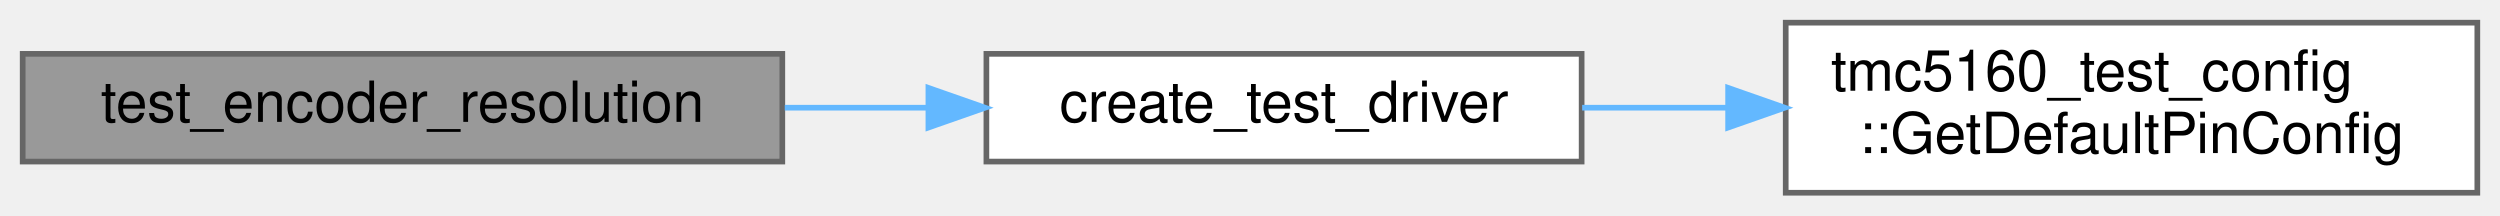
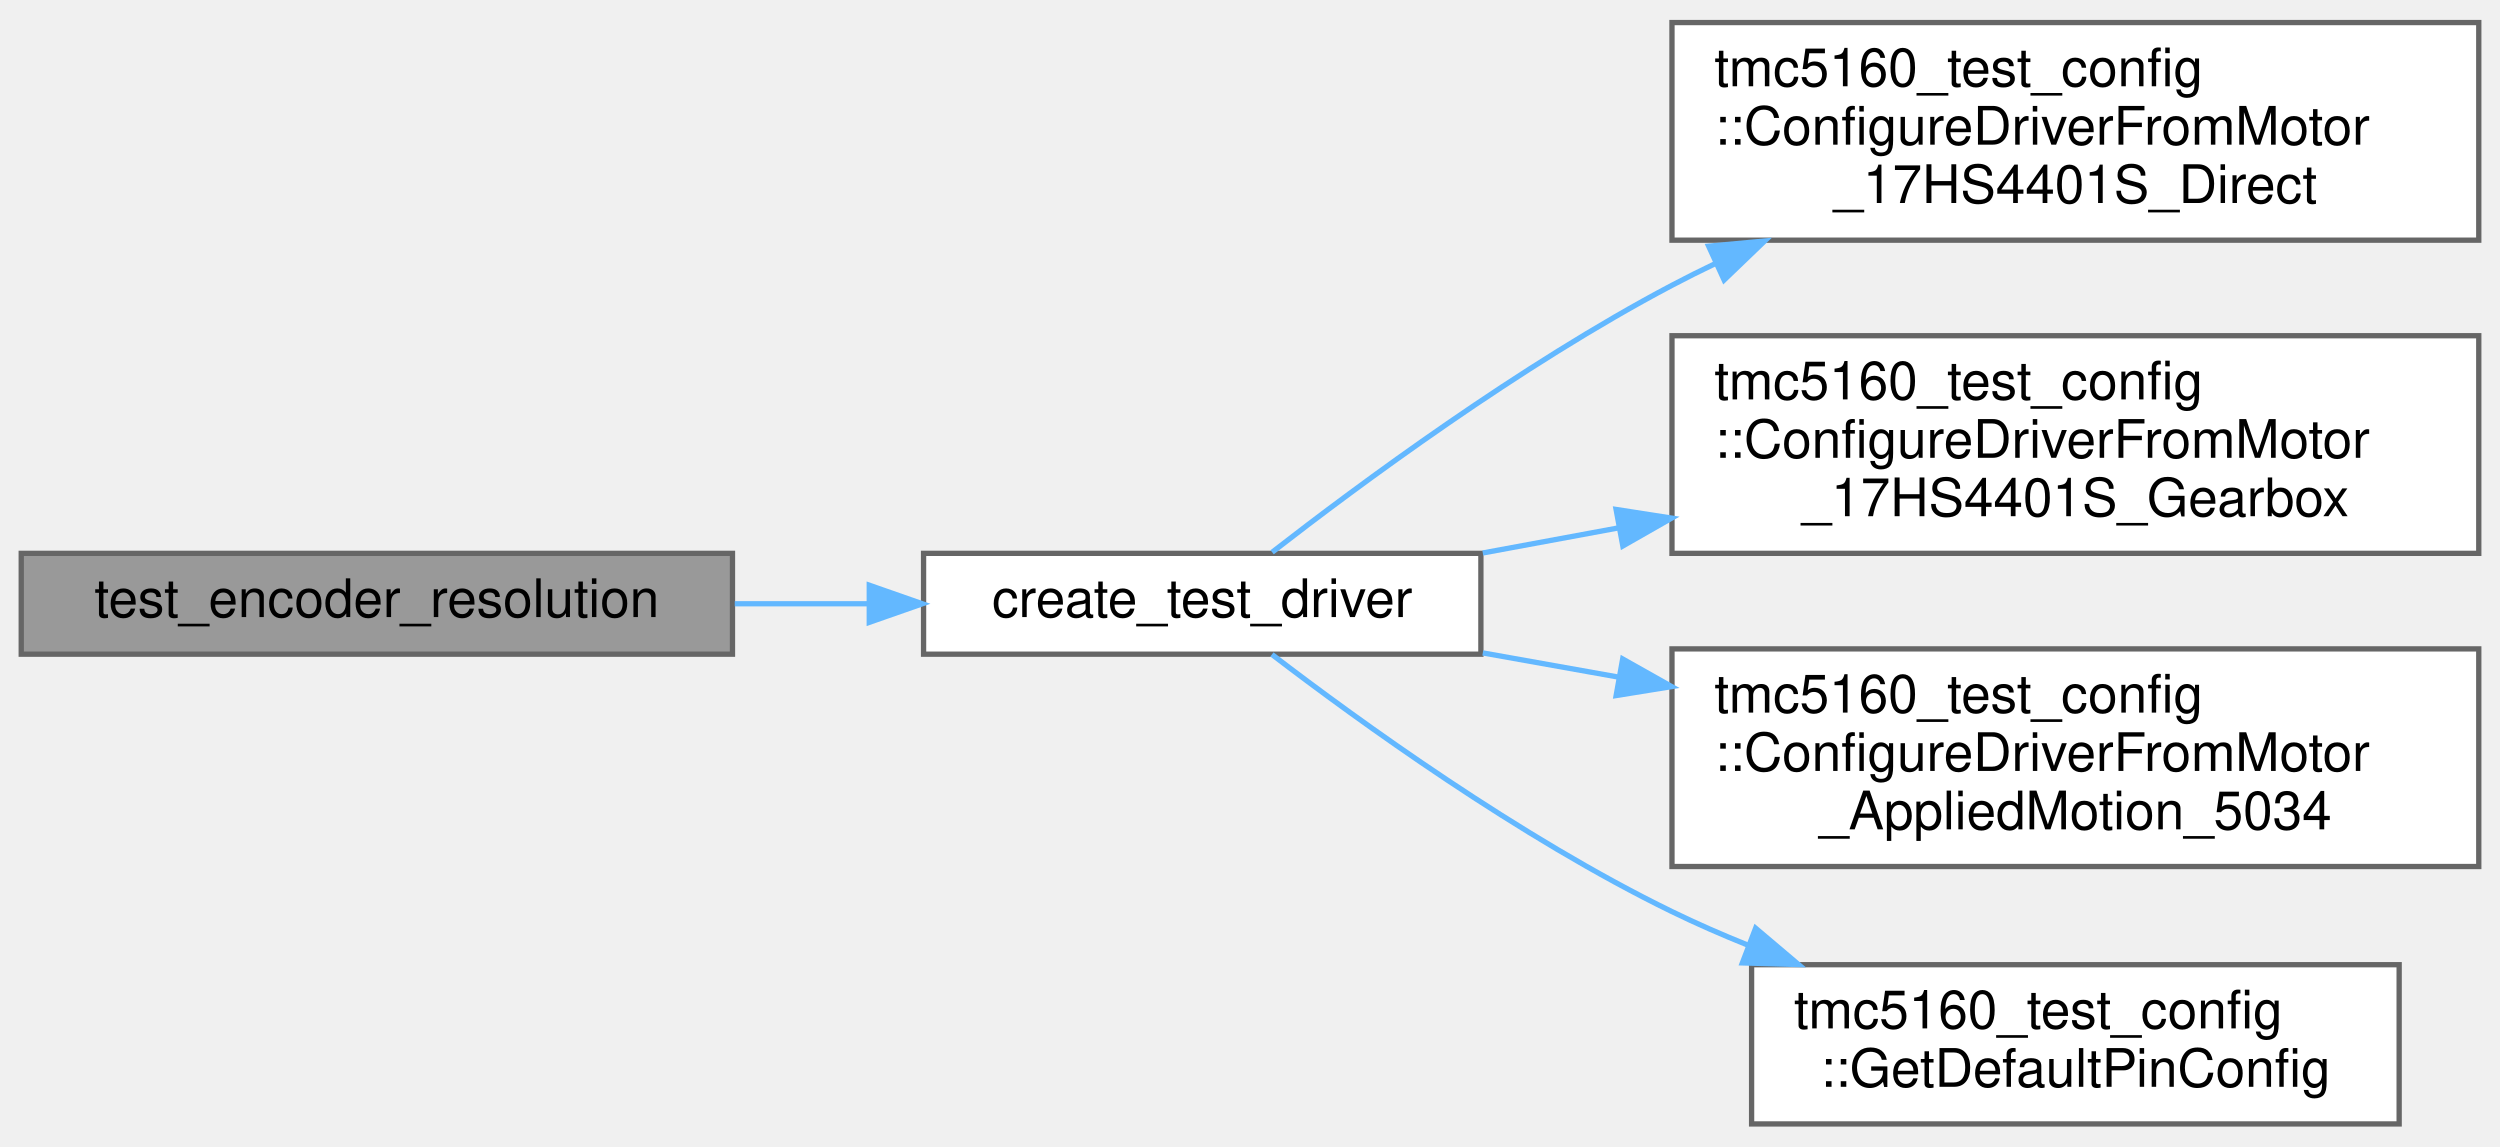
- <svg xmlns="http://www.w3.org/2000/svg" xmlns:xlink="http://www.w3.org/1999/xlink" width="441pt" height="38pt" viewBox="0.00 0.00 441.00 38.00">
-   <g id="graph0" class="graph" transform="scale(1 1) rotate(0) translate(4 34)">
+ <svg xmlns="http://www.w3.org/2000/svg" xmlns:xlink="http://www.w3.org/1999/xlink" width="471pt" height="216pt" viewBox="0.00 0.00 471.00 215.50">
+   <g id="graph0" class="graph" transform="scale(1 1) rotate(0) translate(4 211.5)">
    <g id="Node000001" class="node">
      <g id="a_Node000001">
        <a xlink:title=" ">
-           <polygon fill="#999999" stroke="#666666" points="134,-24.5 0,-24.5 0,-5.5 134,-5.5 134,-24.5" />
-           <text text-anchor="middle" x="67" y="-12.5" font-family="Helvetica,sans-Serif" font-size="10.00">test_encoder_resolution</text>
+           <polygon fill="#999999" stroke="#666666" points="134,-107.5 0,-107.5 0,-88.5 134,-88.5 134,-107.5" />
+           <text text-anchor="middle" x="67" y="-95.5" font-family="Helvetica,sans-Serif" font-size="10.00">test_encoder_resolution</text>
        </a>
      </g>
    </g>
    <g id="Node000002" class="node">
      <g id="a_Node000002">
        <a xlink:href="encoder__comprehensive__test_8cpp.html#a12a1e9488c1c4af4e9d79e2f8e390c5f" target="_top" xlink:title=" ">
-           <polygon fill="white" stroke="#666666" points="275,-24.5 170,-24.5 170,-5.5 275,-5.5 275,-24.5" />
-           <text text-anchor="middle" x="222.5" y="-12.5" font-family="Helvetica,sans-Serif" font-size="10.00">create_test_driver</text>
+           <polygon fill="white" stroke="#666666" points="275,-107.5 170,-107.5 170,-88.5 275,-88.5 275,-107.5" />
+           <text text-anchor="middle" x="222.5" y="-95.5" font-family="Helvetica,sans-Serif" font-size="10.00">create_test_driver</text>
        </a>
      </g>
    </g>
    <g id="edge1_Node000001_Node000002" class="edge">
      <g id="a_edge1_Node000001_Node000002">
        <a xlink:title=" ">
-           <path fill="none" stroke="#63b8ff" d="M134.43,-15C142.84,-15 151.42,-15 159.76,-15" />
-           <polygon fill="#63b8ff" stroke="#63b8ff" points="159.77,-18.5 169.77,-15 159.77,-11.5 159.77,-18.5" />
+           <path fill="none" stroke="#63b8ff" d="M134.43,-98C142.84,-98 151.42,-98 159.76,-98" />
+           <polygon fill="#63b8ff" stroke="#63b8ff" points="159.77,-101.5 169.77,-98 159.77,-94.5 159.77,-101.5" />
        </a>
      </g>
    </g>
    <g id="Node000003" class="node">
      <g id="a_Node000003">
-         <a xlink:href="namespacetmc5160__test__config.html#aa0c20662463e4685d1011a24ff3a576e" target="_top" xlink:title="Complete pin configuration for all tests.">
-           <polygon fill="white" stroke="#666666" points="433,-30 311,-30 311,0 433,0 433,-30" />
-           <text text-anchor="start" x="319" y="-18" font-family="Helvetica,sans-Serif" font-size="10.00">tmc5160_test_config</text>
-           <text text-anchor="middle" x="372" y="-7" font-family="Helvetica,sans-Serif" font-size="10.00">::GetDefaultPinConfig</text>
+         <a xlink:href="namespacetmc5160__test__config.html#a8d4169028f909fa4c3bcaf35a1130f19" target="_top" xlink:title="Helper function to populate DriverConfig from 17HS4401S direct drive motor configuration.">
+           <polygon fill="white" stroke="#666666" points="463,-207.5 311,-207.5 311,-166.5 463,-166.5 463,-207.5" />
+           <text text-anchor="start" x="319" y="-195.5" font-family="Helvetica,sans-Serif" font-size="10.00">tmc5160_test_config</text>
+           <text text-anchor="start" x="319" y="-184.5" font-family="Helvetica,sans-Serif" font-size="10.00">::ConfigureDriverFromMotor</text>
+           <text text-anchor="middle" x="387" y="-173.5" font-family="Helvetica,sans-Serif" font-size="10.00">_17HS4401S_Direct</text>
        </a>
      </g>
    </g>
    <g id="edge2_Node000002_Node000003" class="edge">
      <g id="a_edge2_Node000002_Node000003">
        <a xlink:title=" ">
-           <path fill="none" stroke="#63b8ff" d="M275.09,-15C283.39,-15 292.1,-15 300.75,-15" />
-           <polygon fill="#63b8ff" stroke="#63b8ff" points="300.84,-18.5 310.84,-15 300.84,-11.5 300.84,-18.5" />
+           <path fill="none" stroke="#63b8ff" d="M235.67,-107.71C252.07,-120.45 282.48,-142.97 311,-158 313.69,-159.42 316.47,-160.81 319.3,-162.16" />
+           <polygon fill="#63b8ff" stroke="#63b8ff" points="317.91,-165.37 328.46,-166.34 320.82,-159 317.91,-165.37" />
+         </a>
+       </g>
+     </g>
+     <g id="Node000004" class="node">
+       <g id="a_Node000004">
+         <a xlink:href="namespacetmc5160__test__config.html#ad066428e88b18d0b8a60d3cbb3866a72" target="_top" xlink:title="Helper function to populate DriverConfig from 17HS4401S gearbox motor configuration.">
+           <polygon fill="white" stroke="#666666" points="463,-148.5 311,-148.5 311,-107.5 463,-107.5 463,-148.5" />
+           <text text-anchor="start" x="319" y="-136.5" font-family="Helvetica,sans-Serif" font-size="10.00">tmc5160_test_config</text>
+           <text text-anchor="start" x="319" y="-125.5" font-family="Helvetica,sans-Serif" font-size="10.00">::ConfigureDriverFromMotor</text>
+           <text text-anchor="middle" x="387" y="-114.5" font-family="Helvetica,sans-Serif" font-size="10.00">_17HS4401S_Gearbox</text>
+         </a>
+       </g>
+     </g>
+     <g id="edge3_Node000002_Node000004" class="edge">
+       <g id="a_edge3_Node000002_Node000004">
+         <a xlink:title=" ">
+           <path fill="none" stroke="#63b8ff" d="M275.36,-107.57C283.6,-109.09 292.29,-110.7 301.05,-112.32" />
+           <polygon fill="#63b8ff" stroke="#63b8ff" points="300.47,-115.77 310.94,-114.14 301.74,-108.89 300.47,-115.77" />
+         </a>
+       </g>
+     </g>
+     <g id="Node000005" class="node">
+       <g id="a_Node000005">
+         <a xlink:href="namespacetmc5160__test__config.html#a3b6d57d96a6198cd1018a9e5c55c0c6b" target="_top" xlink:title="Helper function to populate DriverConfig from Applied Motion 5034 motor configuration.">
+           <polygon fill="white" stroke="#666666" points="463,-89.5 311,-89.5 311,-48.5 463,-48.5 463,-89.5" />
+           <text text-anchor="start" x="319" y="-77.5" font-family="Helvetica,sans-Serif" font-size="10.00">tmc5160_test_config</text>
+           <text text-anchor="start" x="319" y="-66.5" font-family="Helvetica,sans-Serif" font-size="10.00">::ConfigureDriverFromMotor</text>
+           <text text-anchor="middle" x="387" y="-55.5" font-family="Helvetica,sans-Serif" font-size="10.00">_AppliedMotion_5034</text>
+         </a>
+       </g>
+     </g>
+     <g id="edge4_Node000002_Node000005" class="edge">
+       <g id="a_edge4_Node000002_Node000005">
+         <a xlink:title=" ">
+           <path fill="none" stroke="#63b8ff" d="M275.36,-88.74C283.6,-87.28 292.29,-85.72 301.05,-84.16" />
+           <polygon fill="#63b8ff" stroke="#63b8ff" points="301.71,-87.6 310.94,-82.4 300.48,-80.71 301.71,-87.6" />
+         </a>
+       </g>
+     </g>
+     <g id="Node000006" class="node">
+       <g id="a_Node000006">
+         <a xlink:href="namespacetmc5160__test__config.html#aa0c20662463e4685d1011a24ff3a576e" target="_top" xlink:title="Complete pin configuration for all tests.">
+           <polygon fill="white" stroke="#666666" points="448,-30 326,-30 326,0 448,0 448,-30" />
+           <text text-anchor="start" x="334" y="-18" font-family="Helvetica,sans-Serif" font-size="10.00">tmc5160_test_config</text>
+           <text text-anchor="middle" x="387" y="-7" font-family="Helvetica,sans-Serif" font-size="10.00">::GetDefaultPinConfig</text>
+         </a>
+       </g>
+     </g>
+     <g id="edge5_Node000002_Node000006" class="edge">
+       <g id="a_edge5_Node000002_Node000006">
+         <a xlink:title=" ">
+           <path fill="none" stroke="#63b8ff" d="M235.63,-88.45C251.97,-75.95 282.33,-53.97 311,-40 315.59,-37.76 320.42,-35.65 325.34,-33.67" />
+           <polygon fill="#63b8ff" stroke="#63b8ff" points="326.76,-36.88 334.85,-30.03 324.26,-30.34 326.76,-36.88" />
        </a>
      </g>
    </g>
  </g>
</svg>
